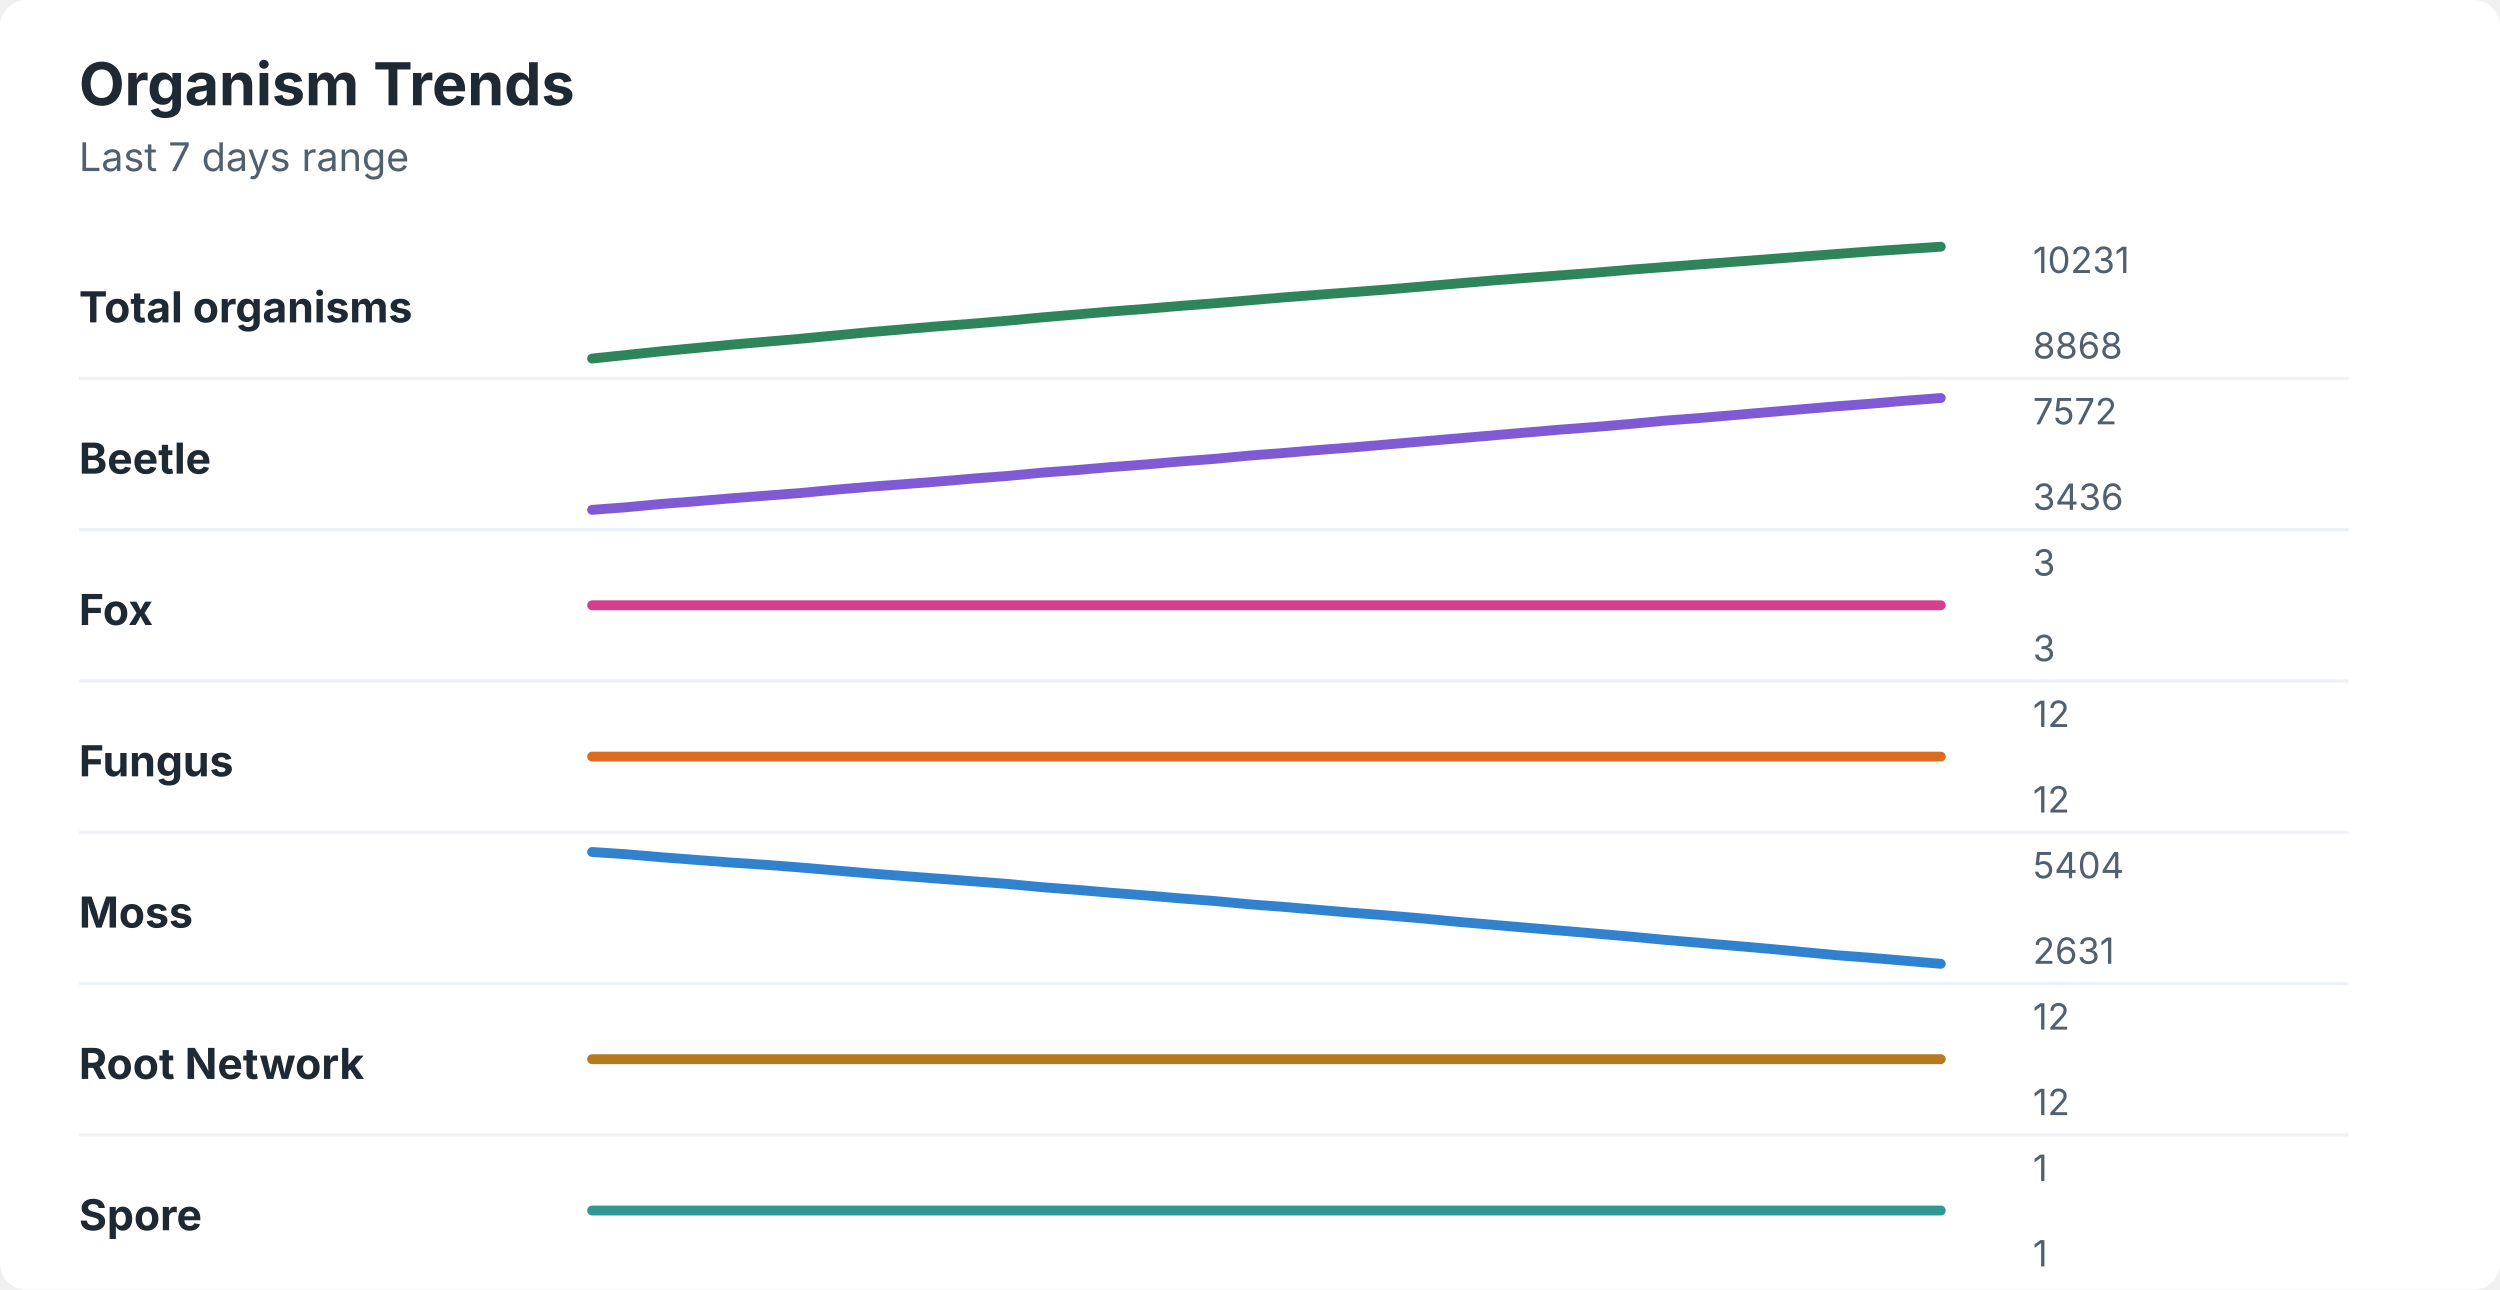
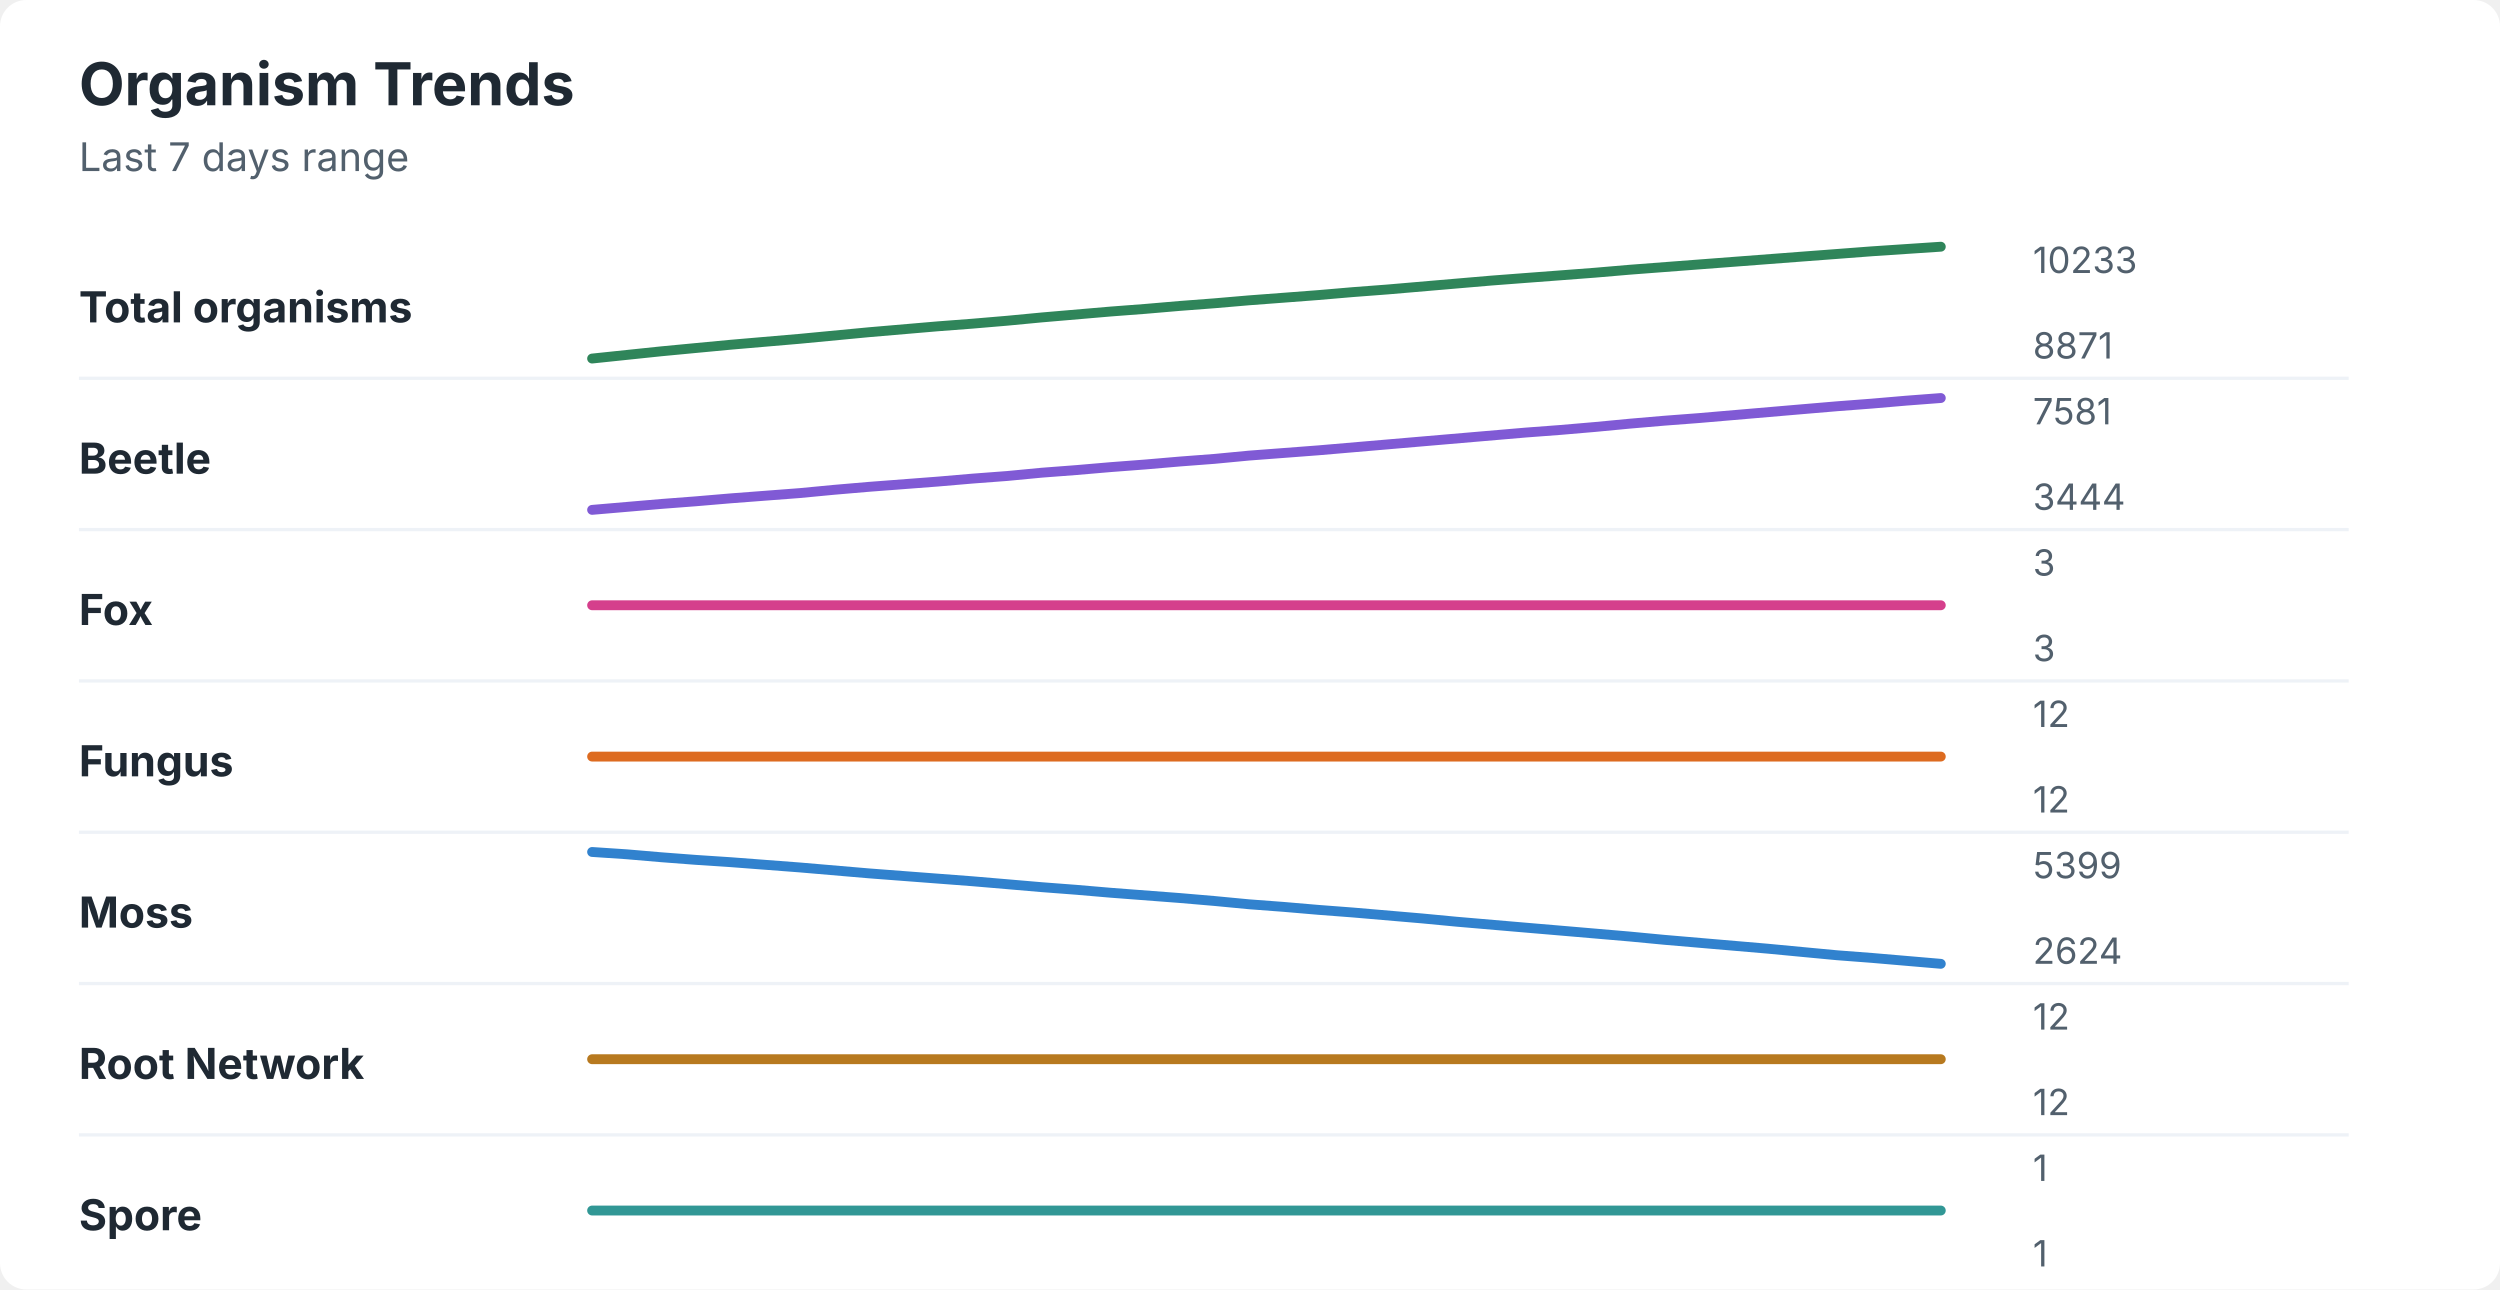
<svg xmlns="http://www.w3.org/2000/svg" width="760" height="392" viewBox="0 0 760 392" role="img" aria-labelledby="title desc">
  <rect width="760" height="392" rx="8" fill="#ffffff" />
  <style>
    text { font-family: -apple-system, BlinkMacSystemFont, "Segoe UI", sans-serif; }
    .title { font-size: 18px; font-weight: 700; fill: #1f2933; }
    .subtitle { font-size: 12px; fill: #52606d; }
    .label { font-size: 13px; font-weight: 650; fill: #1f2933; }
    .axis-value { font-size: 11px; fill: #52606d; }
    .separator { stroke: #eef2f7; stroke-width: 1; }
  </style>
  <text x="24" y="32" class="title">Organism Trends</text>
  <text x="24" y="52" class="subtitle">Last 7 days range</text>
  <text x="24" y="98" class="label">Total organisms</text>
-   <polyline points="180.0,109.0 190.5,107.9 201.0,106.8 211.5,105.8 222.1,104.8 232.6,103.9 243.1,103.0 253.6,102.0 264.1,101.0 274.6,100.1 285.1,99.2 295.6,98.4 306.2,97.5 316.7,96.5 327.2,95.6 337.7,94.7 348.2,93.9 358.7,93.0 369.2,92.2 379.7,91.3 390.3,90.4 400.8,89.6 411.3,88.8 421.8,88.0 432.3,87.1 442.8,86.2 453.3,85.3 463.8,84.5 474.4,83.7 484.9,82.9 495.4,82.0 505.9,81.2 516.4,80.4 526.9,79.6 537.4,78.8 547.9,78.0 558.5,77.2 569.0,76.4 579.5,75.7 590.0,75.0 " fill="none" stroke="#2f855a" stroke-width="3" stroke-linecap="round" stroke-linejoin="round" />
-   <text x="618" y="83" class="axis-value">10231</text>
-   <text x="618" y="109" class="axis-value">8868</text>
+   <polyline points="180.0,109.0 190.5,107.9 201.0,106.8 211.5,105.8 222.1,104.8 232.6,103.9 243.1,103.0 253.6,102.0 264.1,101.0 274.6,100.1 285.1,99.2 295.6,98.4 306.2,97.5 316.7,96.5 327.2,95.6 337.7,94.7 348.2,93.9 358.7,93.0 369.2,92.2 379.7,91.3 390.3,90.5 400.8,89.7 411.3,88.8 421.8,88.0 432.3,87.1 442.8,86.2 453.3,85.3 463.8,84.5 474.4,83.7 484.9,82.9 495.4,82.0 505.9,81.2 516.4,80.4 526.9,79.6 537.4,78.8 547.9,78.0 558.5,77.2 569.0,76.4 579.5,75.7 590.0,75.0 " fill="none" stroke="#2f855a" stroke-width="3" stroke-linecap="round" stroke-linejoin="round" />
+   <text x="618" y="83" class="axis-value">10233</text>
+   <text x="618" y="109" class="axis-value">8871</text>
  <line x1="24" y1="115.0" x2="714" y2="115.0" class="separator" />
  <text x="24" y="144" class="label">Beetle</text>
-   <polyline points="180.0,155.0 190.5,154.2 201.0,153.2 211.5,152.4 222.1,151.5 232.6,150.7 243.1,149.9 253.6,148.9 264.1,148.0 274.6,147.2 285.1,146.4 295.6,145.5 306.2,144.7 316.7,143.7 327.2,142.9 337.7,142.0 348.2,141.2 358.7,140.3 369.2,139.5 379.7,138.5 390.3,137.7 400.8,136.8 411.3,136.0 421.8,135.1 432.3,134.2 442.8,133.3 453.3,132.4 463.8,131.5 474.4,130.6 484.9,129.8 495.4,128.9 505.9,127.9 516.4,127.1 526.9,126.2 537.4,125.3 547.9,124.4 558.5,123.5 569.0,122.7 579.5,121.8 590.0,121.0 " fill="none" stroke="#805ad5" stroke-width="3" stroke-linecap="round" stroke-linejoin="round" />
-   <text x="618" y="129" class="axis-value">7572</text>
-   <text x="618" y="155" class="axis-value">3436</text>
+   <polyline points="180.0,155.0 190.5,154.1 201.0,153.2 211.5,152.4 222.1,151.5 232.6,150.7 243.1,149.9 253.6,148.9 264.1,148.0 274.6,147.2 285.1,146.4 295.6,145.5 306.2,144.7 316.7,143.7 327.2,142.9 337.7,142.0 348.2,141.2 358.7,140.3 369.2,139.5 379.7,138.5 390.3,137.7 400.8,136.9 411.3,136.0 421.8,135.1 432.3,134.2 442.8,133.3 453.3,132.4 463.8,131.5 474.4,130.7 484.9,129.8 495.4,128.8 505.9,127.9 516.4,127.1 526.9,126.2 537.4,125.3 547.9,124.4 558.5,123.5 569.0,122.7 579.5,121.8 590.0,121.0 " fill="none" stroke="#805ad5" stroke-width="3" stroke-linecap="round" stroke-linejoin="round" />
+   <text x="618" y="129" class="axis-value">7581</text>
+   <text x="618" y="155" class="axis-value">3444</text>
  <line x1="24" y1="161.0" x2="714" y2="161.0" class="separator" />
  <text x="24" y="190" class="label">Fox</text>
  <polyline points="180.0,184.0 190.5,184.0 201.0,184.0 211.5,184.0 222.1,184.0 232.6,184.0 243.1,184.0 253.6,184.0 264.1,184.0 274.6,184.0 285.1,184.0 295.6,184.0 306.2,184.0 316.7,184.0 327.2,184.0 337.7,184.0 348.2,184.0 358.7,184.0 369.2,184.0 379.7,184.0 390.3,184.0 400.8,184.0 411.3,184.0 421.8,184.0 432.3,184.0 442.8,184.0 453.3,184.0 463.8,184.0 474.4,184.0 484.9,184.0 495.4,184.0 505.9,184.0 516.4,184.0 526.9,184.0 537.4,184.0 547.9,184.0 558.5,184.0 569.0,184.0 579.5,184.0 590.0,184.0 " fill="none" stroke="#d53f8c" stroke-width="3" stroke-linecap="round" stroke-linejoin="round" />
  <text x="618" y="175" class="axis-value">3</text>
  <text x="618" y="201" class="axis-value">3</text>
  <line x1="24" y1="207.0" x2="714" y2="207.0" class="separator" />
  <text x="24" y="236" class="label">Fungus</text>
  <polyline points="180.0,230.0 190.5,230.0 201.0,230.0 211.5,230.0 222.1,230.0 232.6,230.0 243.1,230.0 253.6,230.0 264.1,230.0 274.6,230.0 285.1,230.0 295.6,230.0 306.2,230.0 316.7,230.0 327.2,230.0 337.7,230.0 348.2,230.0 358.7,230.0 369.2,230.0 379.7,230.0 390.3,230.0 400.8,230.0 411.3,230.0 421.8,230.0 432.3,230.0 442.8,230.0 453.3,230.0 463.8,230.0 474.4,230.0 484.9,230.0 495.4,230.0 505.9,230.0 516.4,230.0 526.9,230.0 537.4,230.0 547.9,230.0 558.5,230.0 569.0,230.0 579.5,230.0 590.0,230.0 " fill="none" stroke="#dd6b20" stroke-width="3" stroke-linecap="round" stroke-linejoin="round" />
  <text x="618" y="221" class="axis-value">12</text>
  <text x="618" y="247" class="axis-value">12</text>
  <line x1="24" y1="253.0" x2="714" y2="253.0" class="separator" />
  <text x="24" y="282" class="label">Moss</text>
-   <polyline points="180.0,259.0 190.5,259.7 201.0,260.6 211.5,261.4 222.1,262.2 232.6,262.9 243.1,263.7 253.6,264.6 264.1,265.5 274.6,266.3 285.1,267.1 295.6,267.9 306.2,268.7 316.7,269.7 327.2,270.5 337.7,271.4 348.2,272.2 358.7,273.1 369.2,273.9 379.7,274.9 390.3,275.7 400.8,276.6 411.3,277.5 421.8,278.3 432.3,279.2 442.8,280.2 453.3,281.1 463.8,282.0 474.4,282.9 484.9,283.8 495.4,284.7 505.9,285.7 516.4,286.6 526.9,287.5 537.4,288.4 547.9,289.4 558.5,290.4 569.0,291.2 579.5,292.1 590.0,293.0 " fill="none" stroke="#3182ce" stroke-width="3" stroke-linecap="round" stroke-linejoin="round" />
-   <text x="618" y="267" class="axis-value">5404</text>
-   <text x="618" y="293" class="axis-value">2631</text>
+   <polyline points="180.0,259.0 190.5,259.7 201.0,260.6 211.5,261.4 222.1,262.1 232.6,262.9 243.1,263.7 253.6,264.6 264.1,265.5 274.6,266.3 285.1,267.1 295.6,267.9 306.2,268.8 316.7,269.7 327.2,270.5 337.7,271.4 348.2,272.2 358.7,273.0 369.2,273.9 379.7,274.9 390.3,275.7 400.8,276.6 411.3,277.4 421.8,278.3 432.3,279.2 442.8,280.2 453.3,281.1 463.8,282.0 474.4,282.9 484.9,283.8 495.4,284.7 505.9,285.7 516.4,286.6 526.9,287.5 537.4,288.4 547.9,289.4 558.5,290.4 569.0,291.2 579.5,292.1 590.0,293.0 " fill="none" stroke="#3182ce" stroke-width="3" stroke-linecap="round" stroke-linejoin="round" />
+   <text x="618" y="267" class="axis-value">5399</text>
+   <text x="618" y="293" class="axis-value">2624</text>
  <line x1="24" y1="299.0" x2="714" y2="299.0" class="separator" />
  <text x="24" y="328" class="label">Root Network</text>
  <polyline points="180.0,322.0 190.5,322.0 201.0,322.0 211.5,322.0 222.1,322.0 232.6,322.0 243.1,322.0 253.6,322.0 264.1,322.0 274.6,322.0 285.1,322.0 295.6,322.0 306.2,322.0 316.7,322.0 327.2,322.0 337.7,322.0 348.2,322.0 358.7,322.0 369.2,322.0 379.7,322.0 390.3,322.0 400.8,322.0 411.3,322.0 421.8,322.0 432.3,322.0 442.8,322.0 453.3,322.0 463.8,322.0 474.4,322.0 484.9,322.0 495.4,322.0 505.9,322.0 516.4,322.0 526.9,322.0 537.4,322.0 547.9,322.0 558.5,322.0 569.0,322.0 579.5,322.0 590.0,322.0 " fill="none" stroke="#b7791f" stroke-width="3" stroke-linecap="round" stroke-linejoin="round" />
  <text x="618" y="313" class="axis-value">12</text>
  <text x="618" y="339" class="axis-value">12</text>
  <line x1="24" y1="345.0" x2="714" y2="345.0" class="separator" />
  <text x="24" y="374" class="label">Spore</text>
  <polyline points="180.0,368.0 190.5,368.0 201.0,368.0 211.5,368.0 222.1,368.0 232.6,368.0 243.1,368.0 253.6,368.0 264.1,368.0 274.6,368.0 285.1,368.0 295.6,368.0 306.2,368.0 316.7,368.0 327.2,368.0 337.7,368.0 348.2,368.0 358.7,368.0 369.2,368.0 379.7,368.0 390.3,368.0 400.8,368.0 411.3,368.0 421.8,368.0 432.3,368.0 442.8,368.0 453.3,368.0 463.8,368.0 474.4,368.0 484.9,368.0 495.4,368.0 505.9,368.0 516.4,368.0 526.9,368.0 537.4,368.0 547.9,368.0 558.5,368.0 569.0,368.0 579.5,368.0 590.0,368.0 " fill="none" stroke="#319795" stroke-width="3" stroke-linecap="round" stroke-linejoin="round" />
  <text x="618" y="359" class="axis-value">1</text>
  <text x="618" y="385" class="axis-value">1</text>
</svg>
